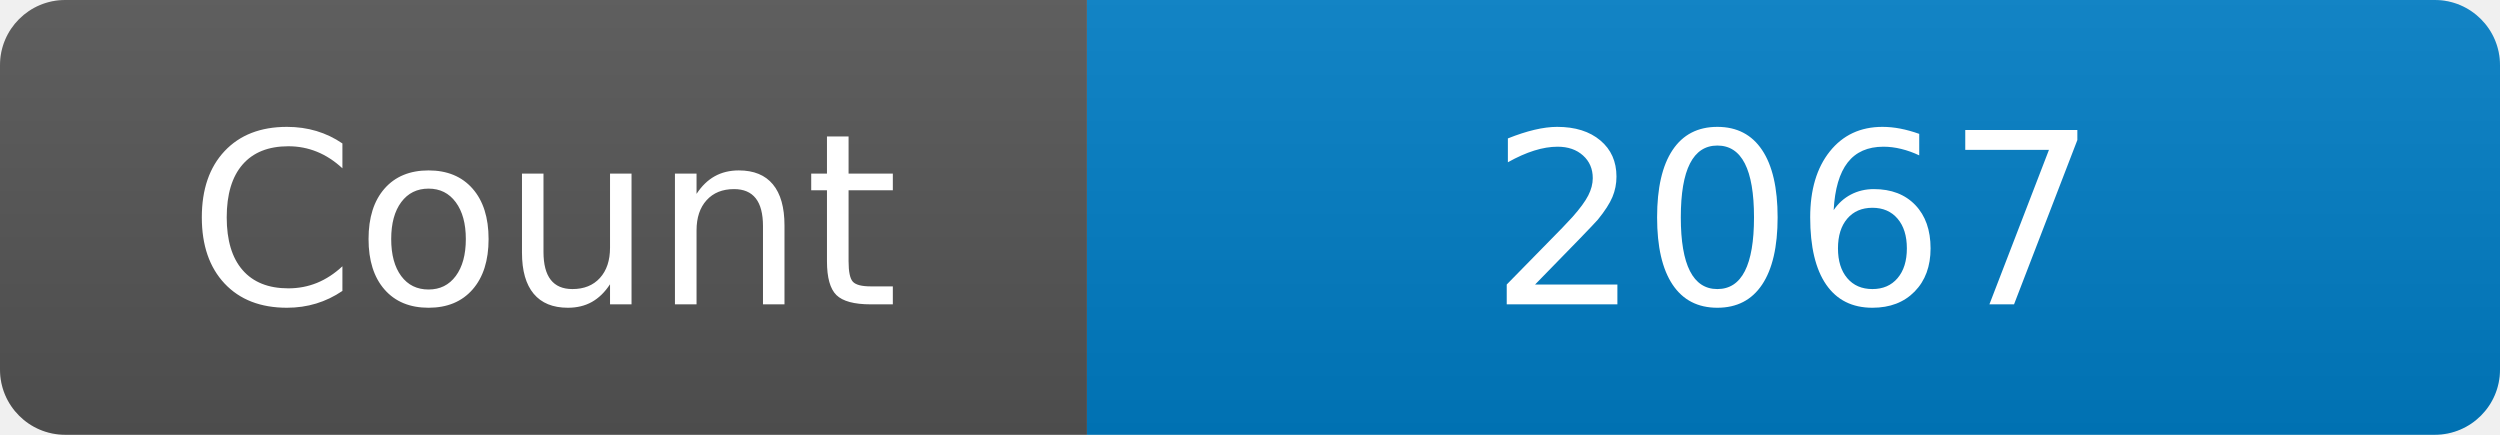
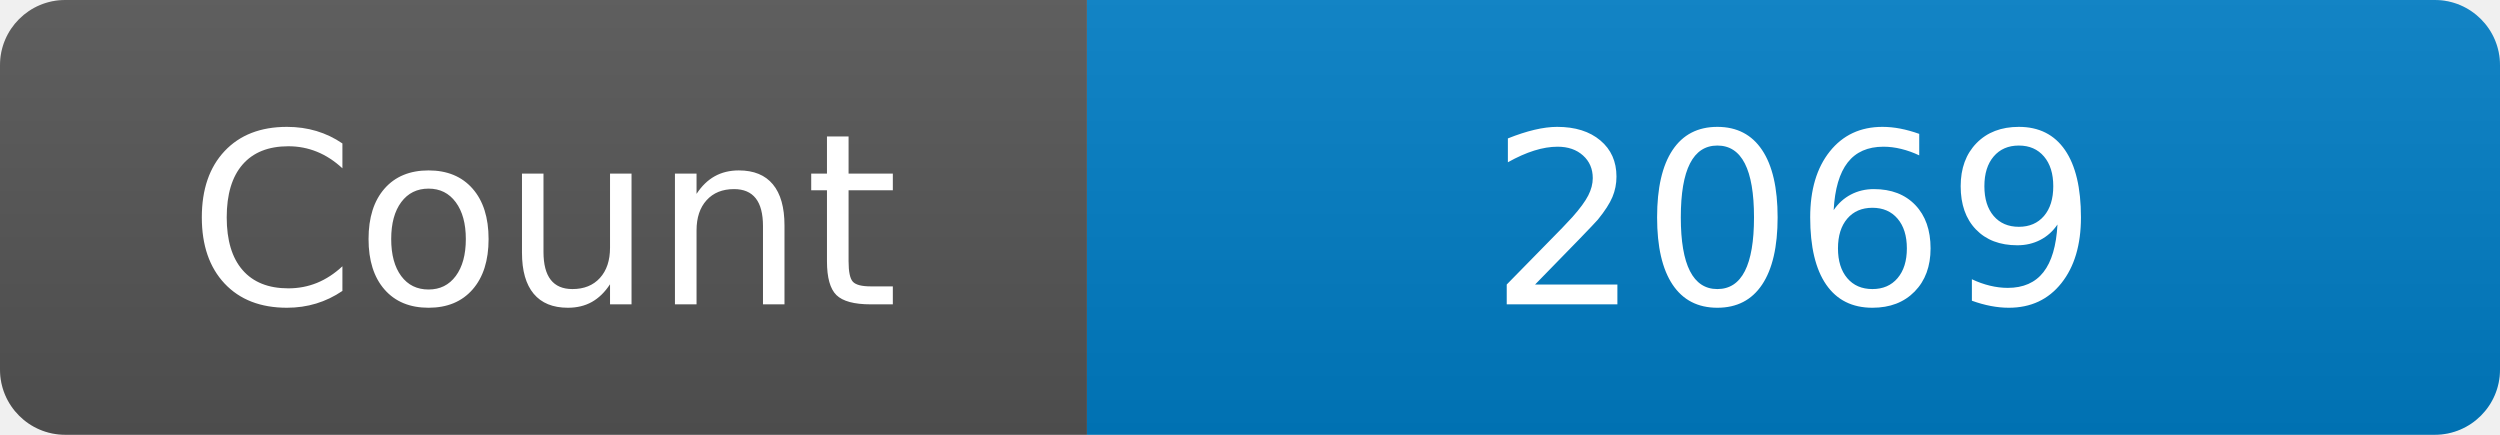
<svg xmlns="http://www.w3.org/2000/svg" width="115" height="20" role="img" aria-label="Maintained?: yes">
  <linearGradient id="s" x2="0" y2="100%">
    <stop offset="0" stop-color="#bbb" stop-opacity=".1" />
    <stop offset="1" stop-opacity=".1" />
  </linearGradient>
  <clipPath id="r">
    <rect width="115" height="20" rx="3" fill="#fff" />
  </clipPath>
  <g clip-path="url(#r)">
    <rect width="50" height="20" fill="#555" />
    <rect x="50" width="160" height="20" fill="#007ec6" />
    <rect width="115" height="20" fill="url(#s)" />
  </g>
  <g fill="#fff" text-anchor="middle" font-family="Verdana,Geneva,DejaVu Sans,sans-serif" font-size="110">
    <text x="250" y="140" transform="scale(.1)" fill="#fff">Count</text>
-     <text x="825" y="140" transform="scale(.1)" fill="#fff">2067</text>
+     <text x="825" y="140" transform="scale(.1)" fill="#fff">2069</text>
  </g>
</svg>
